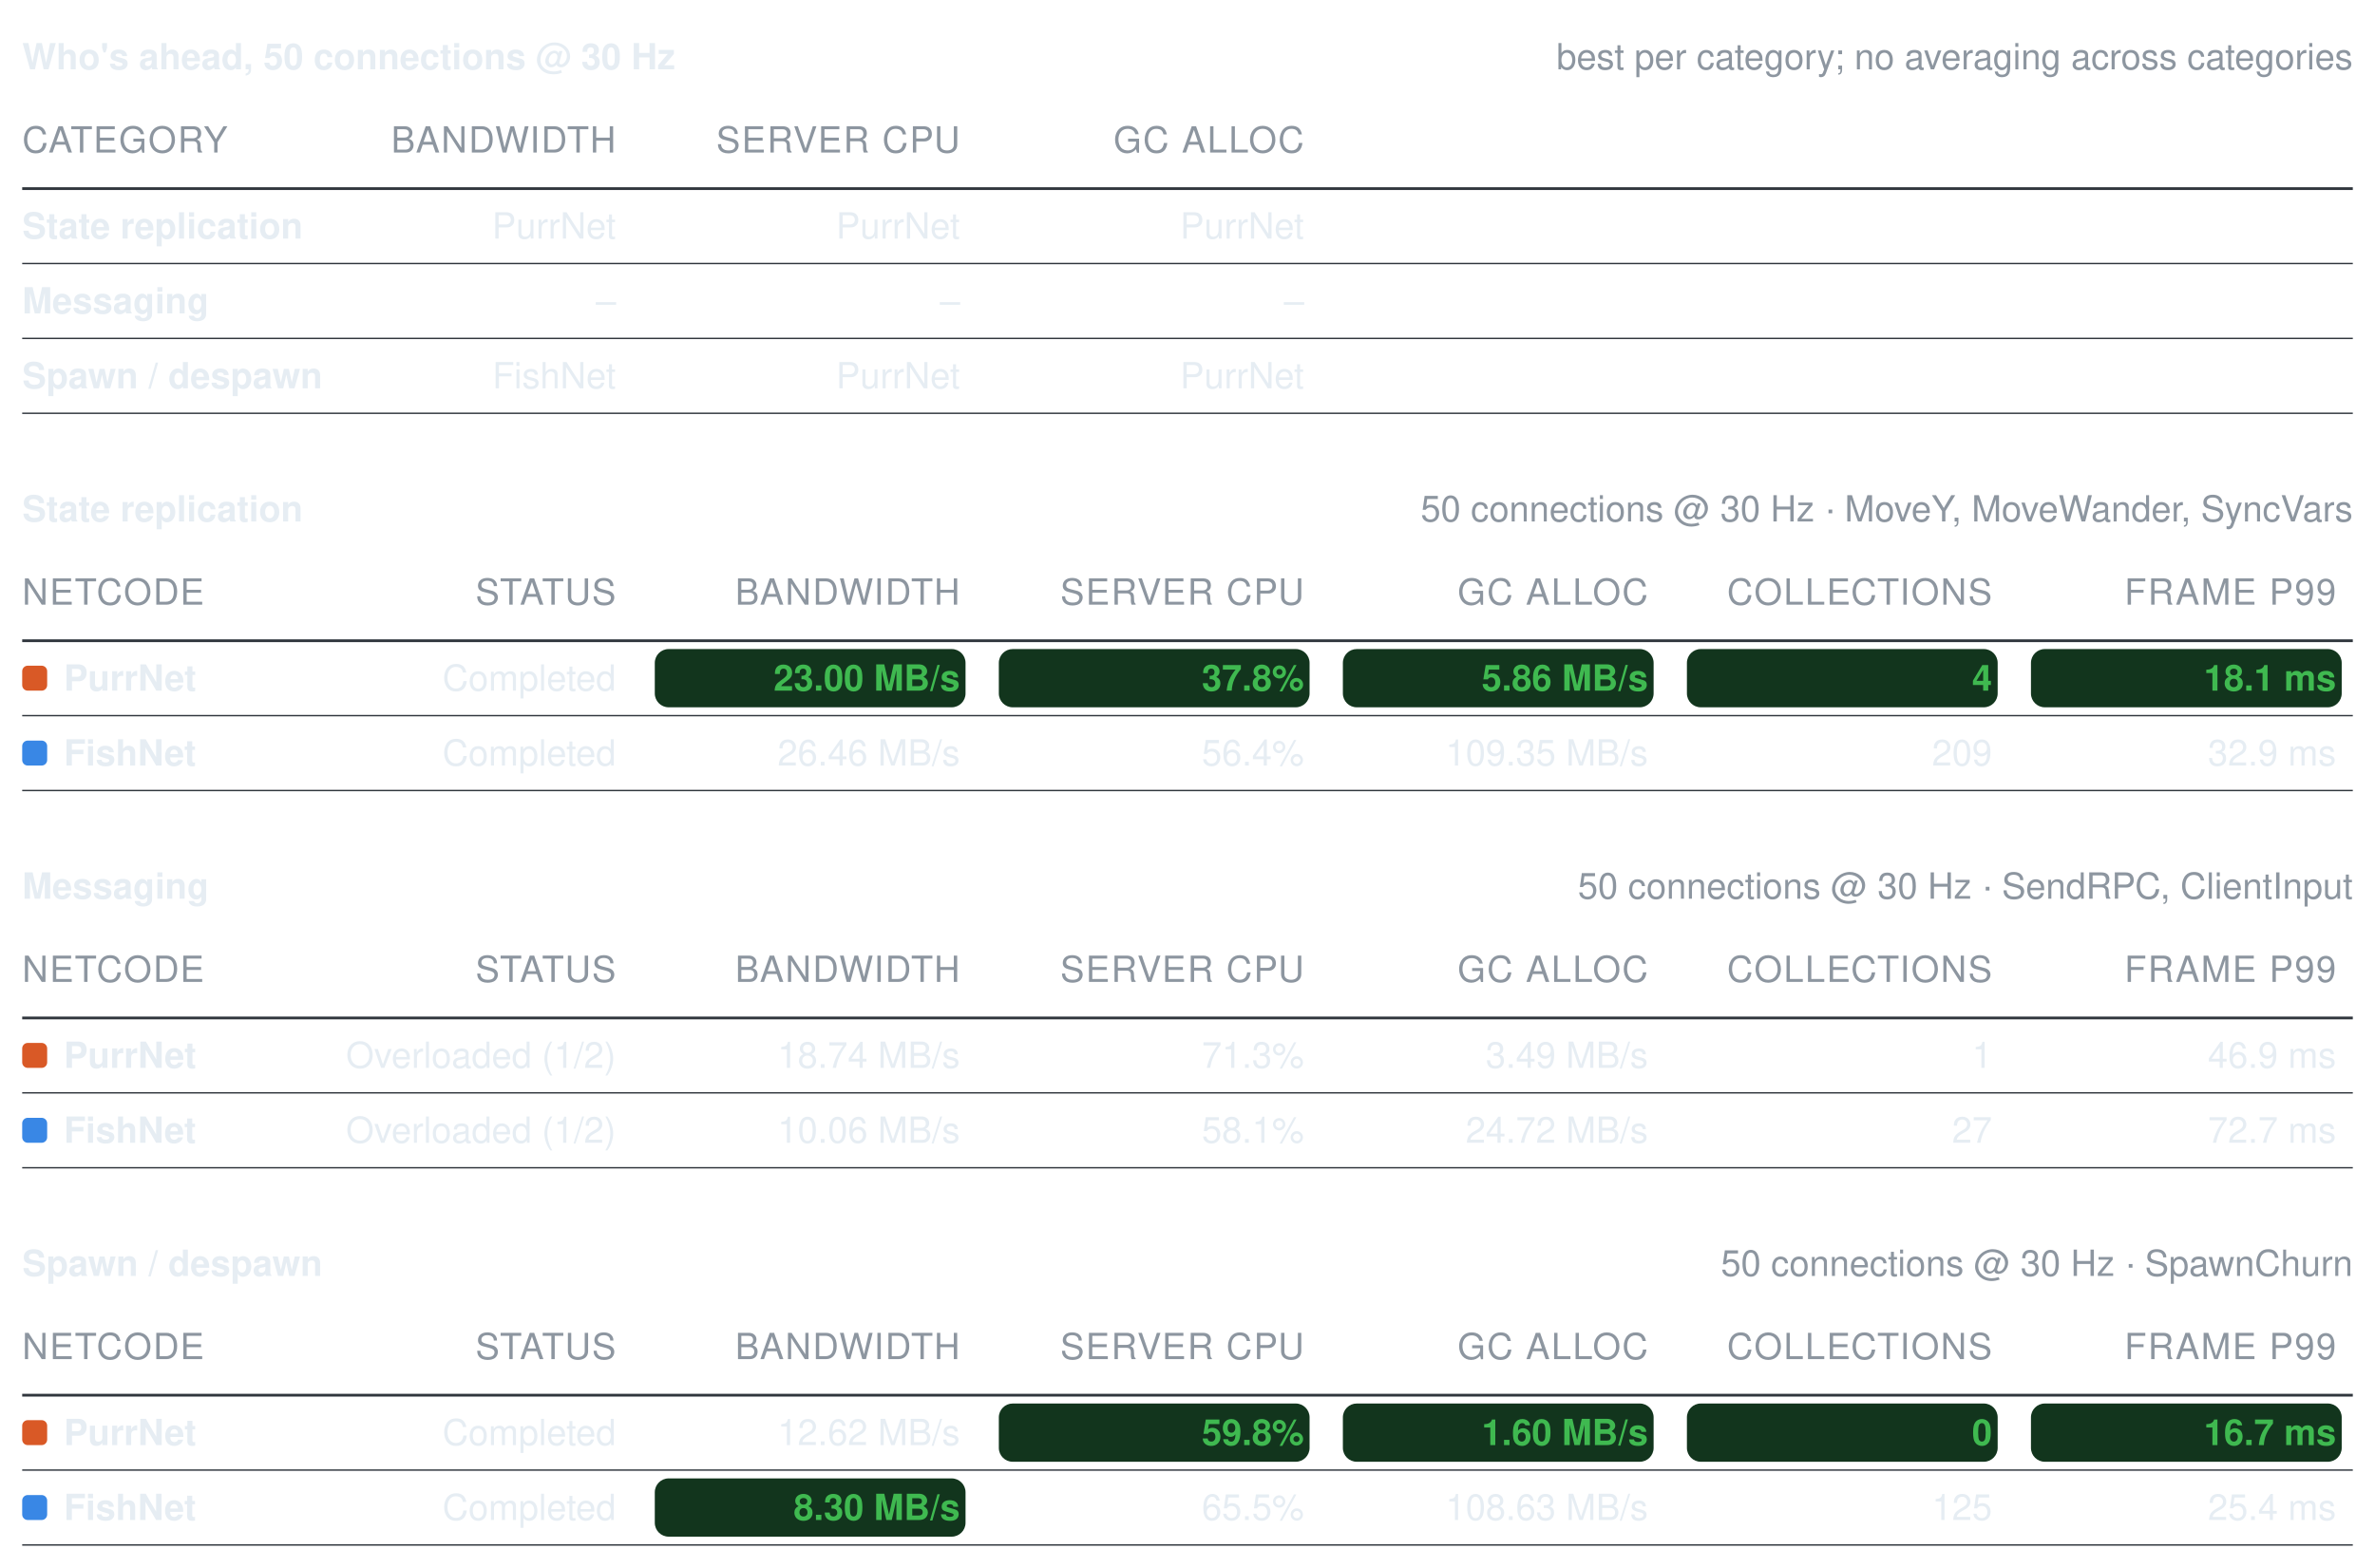
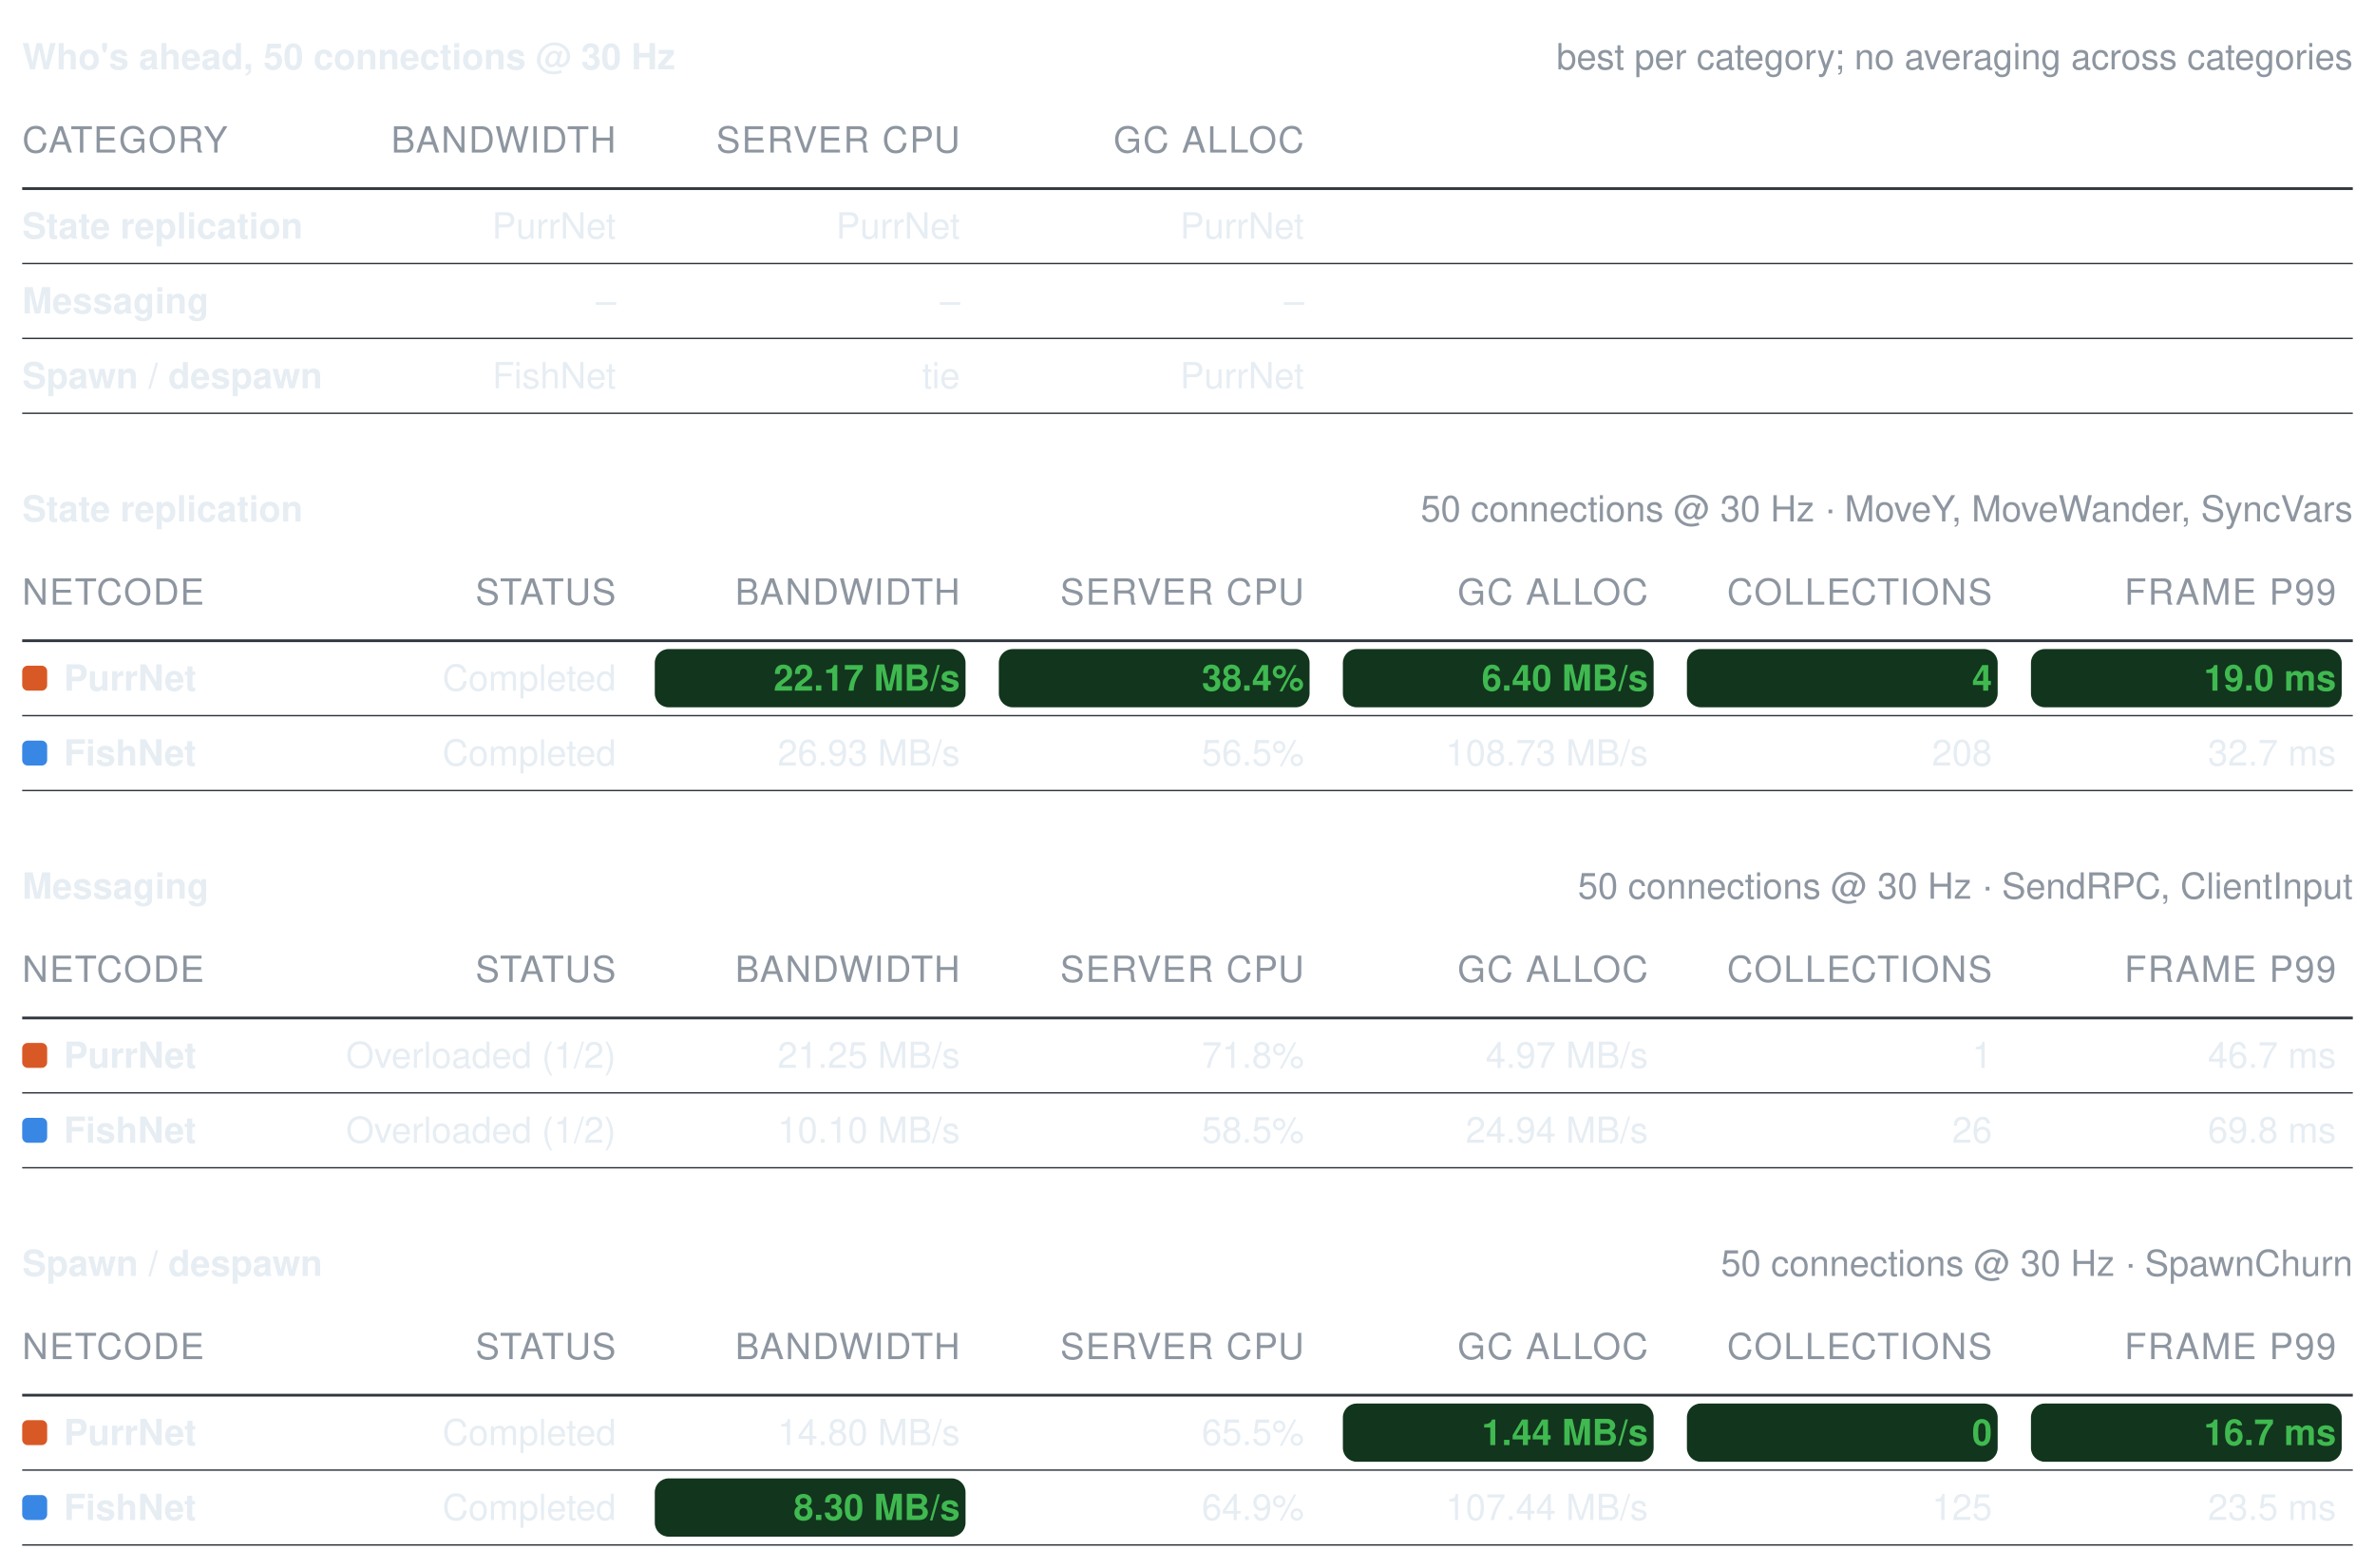
<svg xmlns="http://www.w3.org/2000/svg" width="856" height="565" viewBox="0 0 856 565" role="img" aria-label="Benchmark summary tables">
  <style>text{font-family:-apple-system, BlinkMacSystemFont, Segoe UI, Helvetica, Arial, sans-serif;font-size:13px;font-variant-numeric:tabular-nums}</style>
  <text x="8" y="25" font-weight="600" fill="#e6edf3">Who's ahead, 50 connections @ 30 Hz</text>
  <text x="848" y="25" text-anchor="end" fill="#8d96a0" font-size="12">best per category; no averaging across categories</text>
  <text x="8" y="55" fill="#8d96a0" font-size="11" letter-spacing="0.5">CATEGORY</text>
  <text x="222" y="55" text-anchor="end" fill="#8d96a0" font-size="11" letter-spacing="0.5">BANDWIDTH</text>
  <text x="346" y="55" text-anchor="end" fill="#8d96a0" font-size="11" letter-spacing="0.5">SERVER CPU</text>
  <text x="470" y="55" text-anchor="end" fill="#8d96a0" font-size="11" letter-spacing="0.5">GC ALLOC</text>
  <line x1="8" y1="68" x2="848" y2="68" stroke="#30363d" stroke-width="1" />
  <text x="8" y="86" fill="#e6edf3" font-weight="600">State replication</text>
  <text x="222" y="86" text-anchor="end" fill="#e6edf3" font-weight="400">PurrNet</text>
  <text x="346" y="86" text-anchor="end" fill="#e6edf3" font-weight="400">PurrNet</text>
  <text x="470" y="86" text-anchor="end" fill="#e6edf3" font-weight="400">PurrNet</text>
  <line x1="8" y1="95" x2="848" y2="95" stroke="#30363d" stroke-width="0.5" />
  <text x="8" y="113" fill="#e6edf3" font-weight="600">Messaging</text>
  <text x="222" y="113" text-anchor="end" fill="#e6edf3" font-weight="400">–</text>
  <text x="346" y="113" text-anchor="end" fill="#e6edf3" font-weight="400">–</text>
  <text x="470" y="113" text-anchor="end" fill="#e6edf3" font-weight="400">–</text>
  <line x1="8" y1="122" x2="848" y2="122" stroke="#30363d" stroke-width="0.5" />
  <text x="8" y="140" fill="#e6edf3" font-weight="600">Spawn / despawn</text>
  <text x="222" y="140" text-anchor="end" fill="#e6edf3" font-weight="400">FishNet</text>
-   <text x="346" y="140" text-anchor="end" fill="#e6edf3" font-weight="400">PurrNet</text>
+   <text x="346" y="140" text-anchor="end" fill="#e6edf3" font-weight="400">tie</text>
  <text x="470" y="140" text-anchor="end" fill="#e6edf3" font-weight="400">PurrNet</text>
  <line x1="8" y1="149" x2="848" y2="149" stroke="#30363d" stroke-width="0.5" />
  <text x="8" y="188" font-weight="600" fill="#e6edf3">State replication</text>
  <text x="848" y="188" text-anchor="end" fill="#8d96a0" font-size="12">50 connections @ 30 Hz · MoveY, MoveWander, SyncVars</text>
  <text x="8" y="218" fill="#8d96a0" font-size="11" letter-spacing="0.5">NETCODE</text>
  <text x="222" y="218" text-anchor="end" fill="#8d96a0" font-size="11" letter-spacing="0.5">STATUS</text>
  <text x="346" y="218" text-anchor="end" fill="#8d96a0" font-size="11" letter-spacing="0.5">BANDWIDTH</text>
  <text x="470" y="218" text-anchor="end" fill="#8d96a0" font-size="11" letter-spacing="0.5">SERVER CPU</text>
  <text x="594" y="218" text-anchor="end" fill="#8d96a0" font-size="11" letter-spacing="0.5">GC ALLOC</text>
  <text x="718" y="218" text-anchor="end" fill="#8d96a0" font-size="11" letter-spacing="0.5">COLLECTIONS</text>
  <text x="842" y="218" text-anchor="end" fill="#8d96a0" font-size="11" letter-spacing="0.5">FRAME P99</text>
  <line x1="8" y1="231" x2="848" y2="231" stroke="#30363d" stroke-width="1" />
  <rect x="8" y="240" width="9" height="9" rx="2" fill="#d95926" />
  <text x="23" y="249" fill="#e6edf3" font-weight="600">PurrNet</text>
  <text x="222" y="249" text-anchor="end" fill="#e6edf3" font-weight="400">Completed</text>
  <rect x="236" y="234" width="112" height="21" rx="5" fill="#12351d" />
-   <text x="346" y="249" text-anchor="end" fill="#3fb950" font-weight="600">23.00 MB/s</text>
+   <text x="346" y="249" text-anchor="end" fill="#3fb950" font-weight="600">22.17 MB/s</text>
  <rect x="360" y="234" width="112" height="21" rx="5" fill="#12351d" />
-   <text x="470" y="249" text-anchor="end" fill="#3fb950" font-weight="600">37.8%</text>
+   <text x="470" y="249" text-anchor="end" fill="#3fb950" font-weight="600">38.4%</text>
  <rect x="484" y="234" width="112" height="21" rx="5" fill="#12351d" />
-   <text x="594" y="249" text-anchor="end" fill="#3fb950" font-weight="600">5.86 MB/s</text>
+   <text x="594" y="249" text-anchor="end" fill="#3fb950" font-weight="600">6.40 MB/s</text>
  <rect x="608" y="234" width="112" height="21" rx="5" fill="#12351d" />
  <text x="718" y="249" text-anchor="end" fill="#3fb950" font-weight="600">4</text>
  <rect x="732" y="234" width="112" height="21" rx="5" fill="#12351d" />
-   <text x="842" y="249" text-anchor="end" fill="#3fb950" font-weight="600">18.1 ms</text>
+   <text x="842" y="249" text-anchor="end" fill="#3fb950" font-weight="600">19.0 ms</text>
  <line x1="8" y1="258" x2="848" y2="258" stroke="#30363d" stroke-width="0.5" />
  <rect x="8" y="267" width="9" height="9" rx="2" fill="#3987e5" />
  <text x="23" y="276" fill="#e6edf3" font-weight="600">FishNet</text>
  <text x="222" y="276" text-anchor="end" fill="#e6edf3" font-weight="400">Completed</text>
-   <text x="346" y="276" text-anchor="end" fill="#e6edf3" font-weight="400">26.46 MB/s</text>
-   <text x="470" y="276" text-anchor="end" fill="#e6edf3" font-weight="400">56.4%</text>
-   <text x="594" y="276" text-anchor="end" fill="#e6edf3" font-weight="400">109.35 MB/s</text>
-   <text x="718" y="276" text-anchor="end" fill="#e6edf3" font-weight="400">209</text>
-   <text x="842" y="276" text-anchor="end" fill="#e6edf3" font-weight="400">32.9 ms</text>
+   <text x="346" y="276" text-anchor="end" fill="#e6edf3" font-weight="400">26.93 MB/s</text>
+   <text x="470" y="276" text-anchor="end" fill="#e6edf3" font-weight="400">56.5%</text>
+   <text x="594" y="276" text-anchor="end" fill="#e6edf3" font-weight="400">108.73 MB/s</text>
+   <text x="718" y="276" text-anchor="end" fill="#e6edf3" font-weight="400">208</text>
+   <text x="842" y="276" text-anchor="end" fill="#e6edf3" font-weight="400">32.7 ms</text>
  <line x1="8" y1="285" x2="848" y2="285" stroke="#30363d" stroke-width="0.5" />
  <text x="8" y="324" font-weight="600" fill="#e6edf3">Messaging</text>
  <text x="848" y="324" text-anchor="end" fill="#8d96a0" font-size="12">50 connections @ 30 Hz · SendRPC, ClientInput</text>
  <text x="8" y="354" fill="#8d96a0" font-size="11" letter-spacing="0.5">NETCODE</text>
  <text x="222" y="354" text-anchor="end" fill="#8d96a0" font-size="11" letter-spacing="0.5">STATUS</text>
  <text x="346" y="354" text-anchor="end" fill="#8d96a0" font-size="11" letter-spacing="0.5">BANDWIDTH</text>
  <text x="470" y="354" text-anchor="end" fill="#8d96a0" font-size="11" letter-spacing="0.5">SERVER CPU</text>
  <text x="594" y="354" text-anchor="end" fill="#8d96a0" font-size="11" letter-spacing="0.5">GC ALLOC</text>
  <text x="718" y="354" text-anchor="end" fill="#8d96a0" font-size="11" letter-spacing="0.5">COLLECTIONS</text>
  <text x="842" y="354" text-anchor="end" fill="#8d96a0" font-size="11" letter-spacing="0.5">FRAME P99</text>
  <line x1="8" y1="367" x2="848" y2="367" stroke="#30363d" stroke-width="1" />
  <rect x="8" y="376" width="9" height="9" rx="2" fill="#d95926" />
  <text x="23" y="385" fill="#e6edf3" font-weight="600">PurrNet</text>
  <text x="222" y="385" text-anchor="end" fill="#e6edf3" font-weight="400">Overloaded (1/2)</text>
-   <text x="346" y="385" text-anchor="end" fill="#e6edf3" font-weight="400">18.74 MB/s</text>
-   <text x="470" y="385" text-anchor="end" fill="#e6edf3" font-weight="400">71.3%</text>
-   <text x="594" y="385" text-anchor="end" fill="#e6edf3" font-weight="400">3.49 MB/s</text>
+   <text x="346" y="385" text-anchor="end" fill="#e6edf3" font-weight="400">21.25 MB/s</text>
+   <text x="470" y="385" text-anchor="end" fill="#e6edf3" font-weight="400">71.8%</text>
+   <text x="594" y="385" text-anchor="end" fill="#e6edf3" font-weight="400">4.97 MB/s</text>
  <text x="718" y="385" text-anchor="end" fill="#e6edf3" font-weight="400">1</text>
-   <text x="842" y="385" text-anchor="end" fill="#e6edf3" font-weight="400">46.9 ms</text>
+   <text x="842" y="385" text-anchor="end" fill="#e6edf3" font-weight="400">46.7 ms</text>
  <line x1="8" y1="394" x2="848" y2="394" stroke="#30363d" stroke-width="0.5" />
  <rect x="8" y="403" width="9" height="9" rx="2" fill="#3987e5" />
  <text x="23" y="412" fill="#e6edf3" font-weight="600">FishNet</text>
  <text x="222" y="412" text-anchor="end" fill="#e6edf3" font-weight="400">Overloaded (1/2)</text>
-   <text x="346" y="412" text-anchor="end" fill="#e6edf3" font-weight="400">10.06 MB/s</text>
-   <text x="470" y="412" text-anchor="end" fill="#e6edf3" font-weight="400">58.1%</text>
-   <text x="594" y="412" text-anchor="end" fill="#e6edf3" font-weight="400">24.72 MB/s</text>
-   <text x="718" y="412" text-anchor="end" fill="#e6edf3" font-weight="400">27</text>
-   <text x="842" y="412" text-anchor="end" fill="#e6edf3" font-weight="400">72.7 ms</text>
+   <text x="346" y="412" text-anchor="end" fill="#e6edf3" font-weight="400">10.10 MB/s</text>
+   <text x="470" y="412" text-anchor="end" fill="#e6edf3" font-weight="400">58.5%</text>
+   <text x="594" y="412" text-anchor="end" fill="#e6edf3" font-weight="400">24.94 MB/s</text>
+   <text x="718" y="412" text-anchor="end" fill="#e6edf3" font-weight="400">26</text>
+   <text x="842" y="412" text-anchor="end" fill="#e6edf3" font-weight="400">69.8 ms</text>
  <line x1="8" y1="421" x2="848" y2="421" stroke="#30363d" stroke-width="0.5" />
  <text x="8" y="460" font-weight="600" fill="#e6edf3">Spawn / despawn</text>
  <text x="848" y="460" text-anchor="end" fill="#8d96a0" font-size="12">50 connections @ 30 Hz · SpawnChurn</text>
  <text x="8" y="490" fill="#8d96a0" font-size="11" letter-spacing="0.5">NETCODE</text>
  <text x="222" y="490" text-anchor="end" fill="#8d96a0" font-size="11" letter-spacing="0.5">STATUS</text>
  <text x="346" y="490" text-anchor="end" fill="#8d96a0" font-size="11" letter-spacing="0.5">BANDWIDTH</text>
  <text x="470" y="490" text-anchor="end" fill="#8d96a0" font-size="11" letter-spacing="0.5">SERVER CPU</text>
  <text x="594" y="490" text-anchor="end" fill="#8d96a0" font-size="11" letter-spacing="0.5">GC ALLOC</text>
  <text x="718" y="490" text-anchor="end" fill="#8d96a0" font-size="11" letter-spacing="0.5">COLLECTIONS</text>
  <text x="842" y="490" text-anchor="end" fill="#8d96a0" font-size="11" letter-spacing="0.5">FRAME P99</text>
  <line x1="8" y1="503" x2="848" y2="503" stroke="#30363d" stroke-width="1" />
  <rect x="8" y="512" width="9" height="9" rx="2" fill="#d95926" />
  <text x="23" y="521" fill="#e6edf3" font-weight="600">PurrNet</text>
  <text x="222" y="521" text-anchor="end" fill="#e6edf3" font-weight="400">Completed</text>
-   <text x="346" y="521" text-anchor="end" fill="#e6edf3" font-weight="400">12.62 MB/s</text>
-   <rect x="360" y="506" width="112" height="21" rx="5" fill="#12351d" />
-   <text x="470" y="521" text-anchor="end" fill="#3fb950" font-weight="600">59.8%</text>
+   <text x="346" y="521" text-anchor="end" fill="#e6edf3" font-weight="400">14.80 MB/s</text>
+   <text x="470" y="521" text-anchor="end" fill="#e6edf3" font-weight="400">65.5%</text>
  <rect x="484" y="506" width="112" height="21" rx="5" fill="#12351d" />
-   <text x="594" y="521" text-anchor="end" fill="#3fb950" font-weight="600">1.60 MB/s</text>
+   <text x="594" y="521" text-anchor="end" fill="#3fb950" font-weight="600">1.44 MB/s</text>
  <rect x="608" y="506" width="112" height="21" rx="5" fill="#12351d" />
  <text x="718" y="521" text-anchor="end" fill="#3fb950" font-weight="600">0</text>
  <rect x="732" y="506" width="112" height="21" rx="5" fill="#12351d" />
  <text x="842" y="521" text-anchor="end" fill="#3fb950" font-weight="600">16.7 ms</text>
  <line x1="8" y1="530" x2="848" y2="530" stroke="#30363d" stroke-width="0.5" />
  <rect x="8" y="539" width="9" height="9" rx="2" fill="#3987e5" />
  <text x="23" y="548" fill="#e6edf3" font-weight="600">FishNet</text>
  <text x="222" y="548" text-anchor="end" fill="#e6edf3" font-weight="400">Completed</text>
  <rect x="236" y="533" width="112" height="21" rx="5" fill="#12351d" />
  <text x="346" y="548" text-anchor="end" fill="#3fb950" font-weight="600">8.30 MB/s</text>
-   <text x="470" y="548" text-anchor="end" fill="#e6edf3" font-weight="400">65.5%</text>
-   <text x="594" y="548" text-anchor="end" fill="#e6edf3" font-weight="400">108.63 MB/s</text>
+   <text x="470" y="548" text-anchor="end" fill="#e6edf3" font-weight="400">64.9%</text>
+   <text x="594" y="548" text-anchor="end" fill="#e6edf3" font-weight="400">107.44 MB/s</text>
  <text x="718" y="548" text-anchor="end" fill="#e6edf3" font-weight="400">125</text>
-   <text x="842" y="548" text-anchor="end" fill="#e6edf3" font-weight="400">25.4 ms</text>
+   <text x="842" y="548" text-anchor="end" fill="#e6edf3" font-weight="400">23.5 ms</text>
  <line x1="8" y1="557" x2="848" y2="557" stroke="#30363d" stroke-width="0.5" />
</svg>
